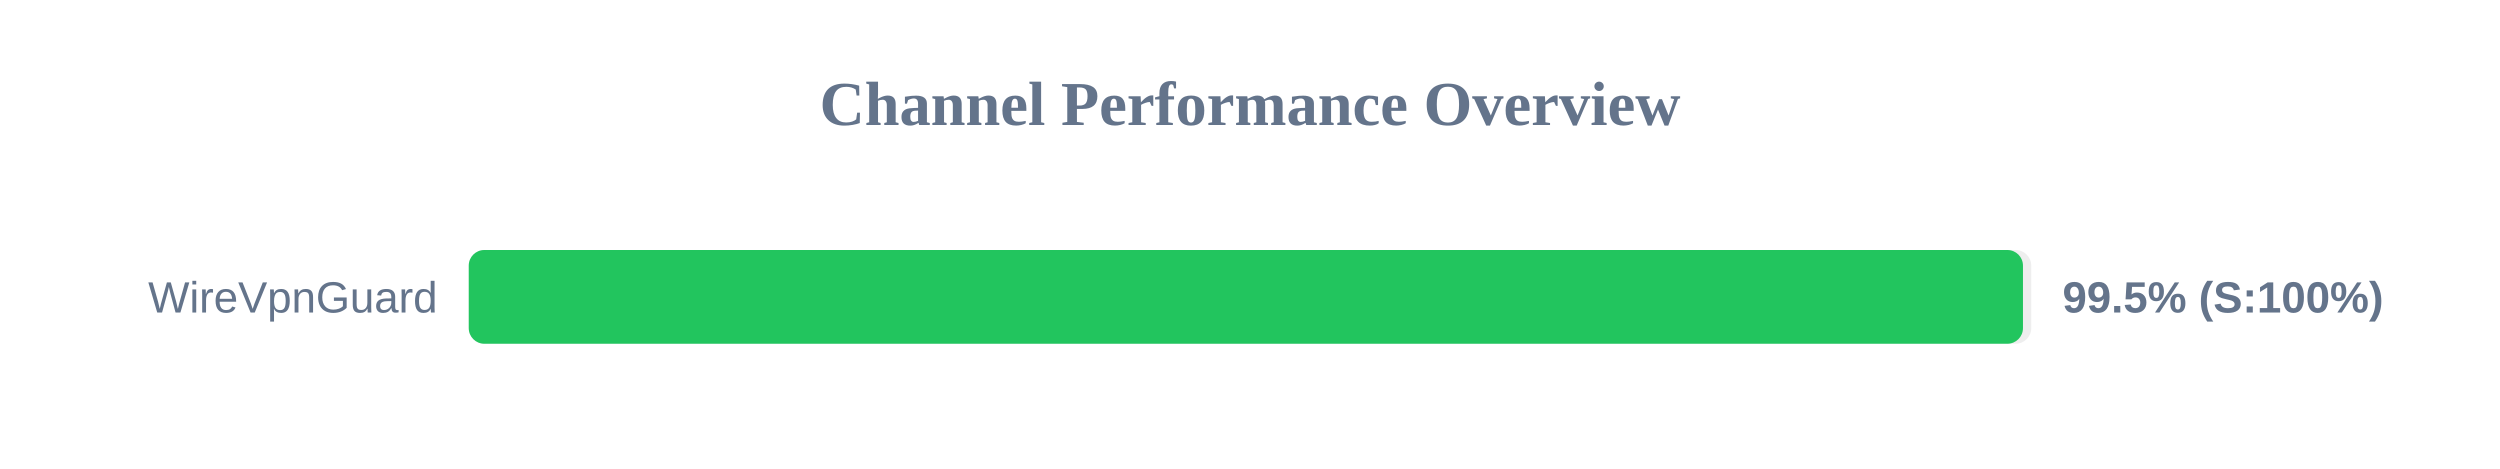
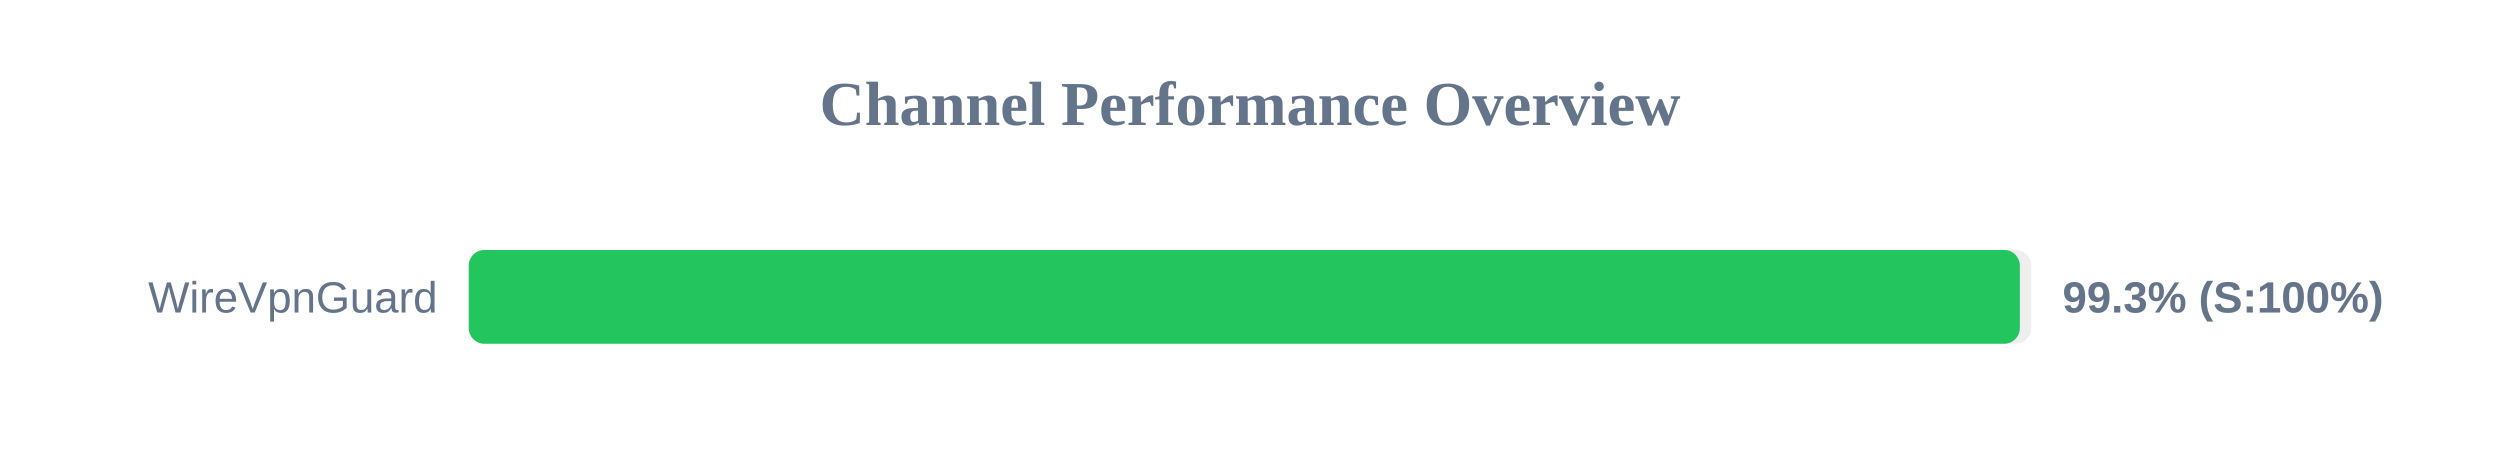
<svg xmlns="http://www.w3.org/2000/svg" width="800" height="150" version="1.1">
  <style>
        .row { font: 14px Arial; fill: #64748b; }
        .score { font: bold 14px Arial; fill: #64748b; }
    </style>
  <text x="400" y="40" text-anchor="middle" font-size="20px" font-weight="bold" fill="#64748b">Channel Performance Overview</text>
  <rect x="150" y="80" width="500" height="30" fill="#eee" rx="5" />
-   <rect x="150" y="80" width="497.35" height="30" fill="#22c55e" rx="5" />
+   <rect x="150" y="80" width="496.35" height="30" fill="#22c55e" rx="5" />
  <text x="140" y="100" text-anchor="end" class="row">WireVpnGuard</text>
-   <text x="660" y="100" text-anchor="start" class="score">99.5% (S:100%)</text>
+   <text x="660" y="100" text-anchor="start" class="score">99.3% (S:100%)</text>
</svg>
